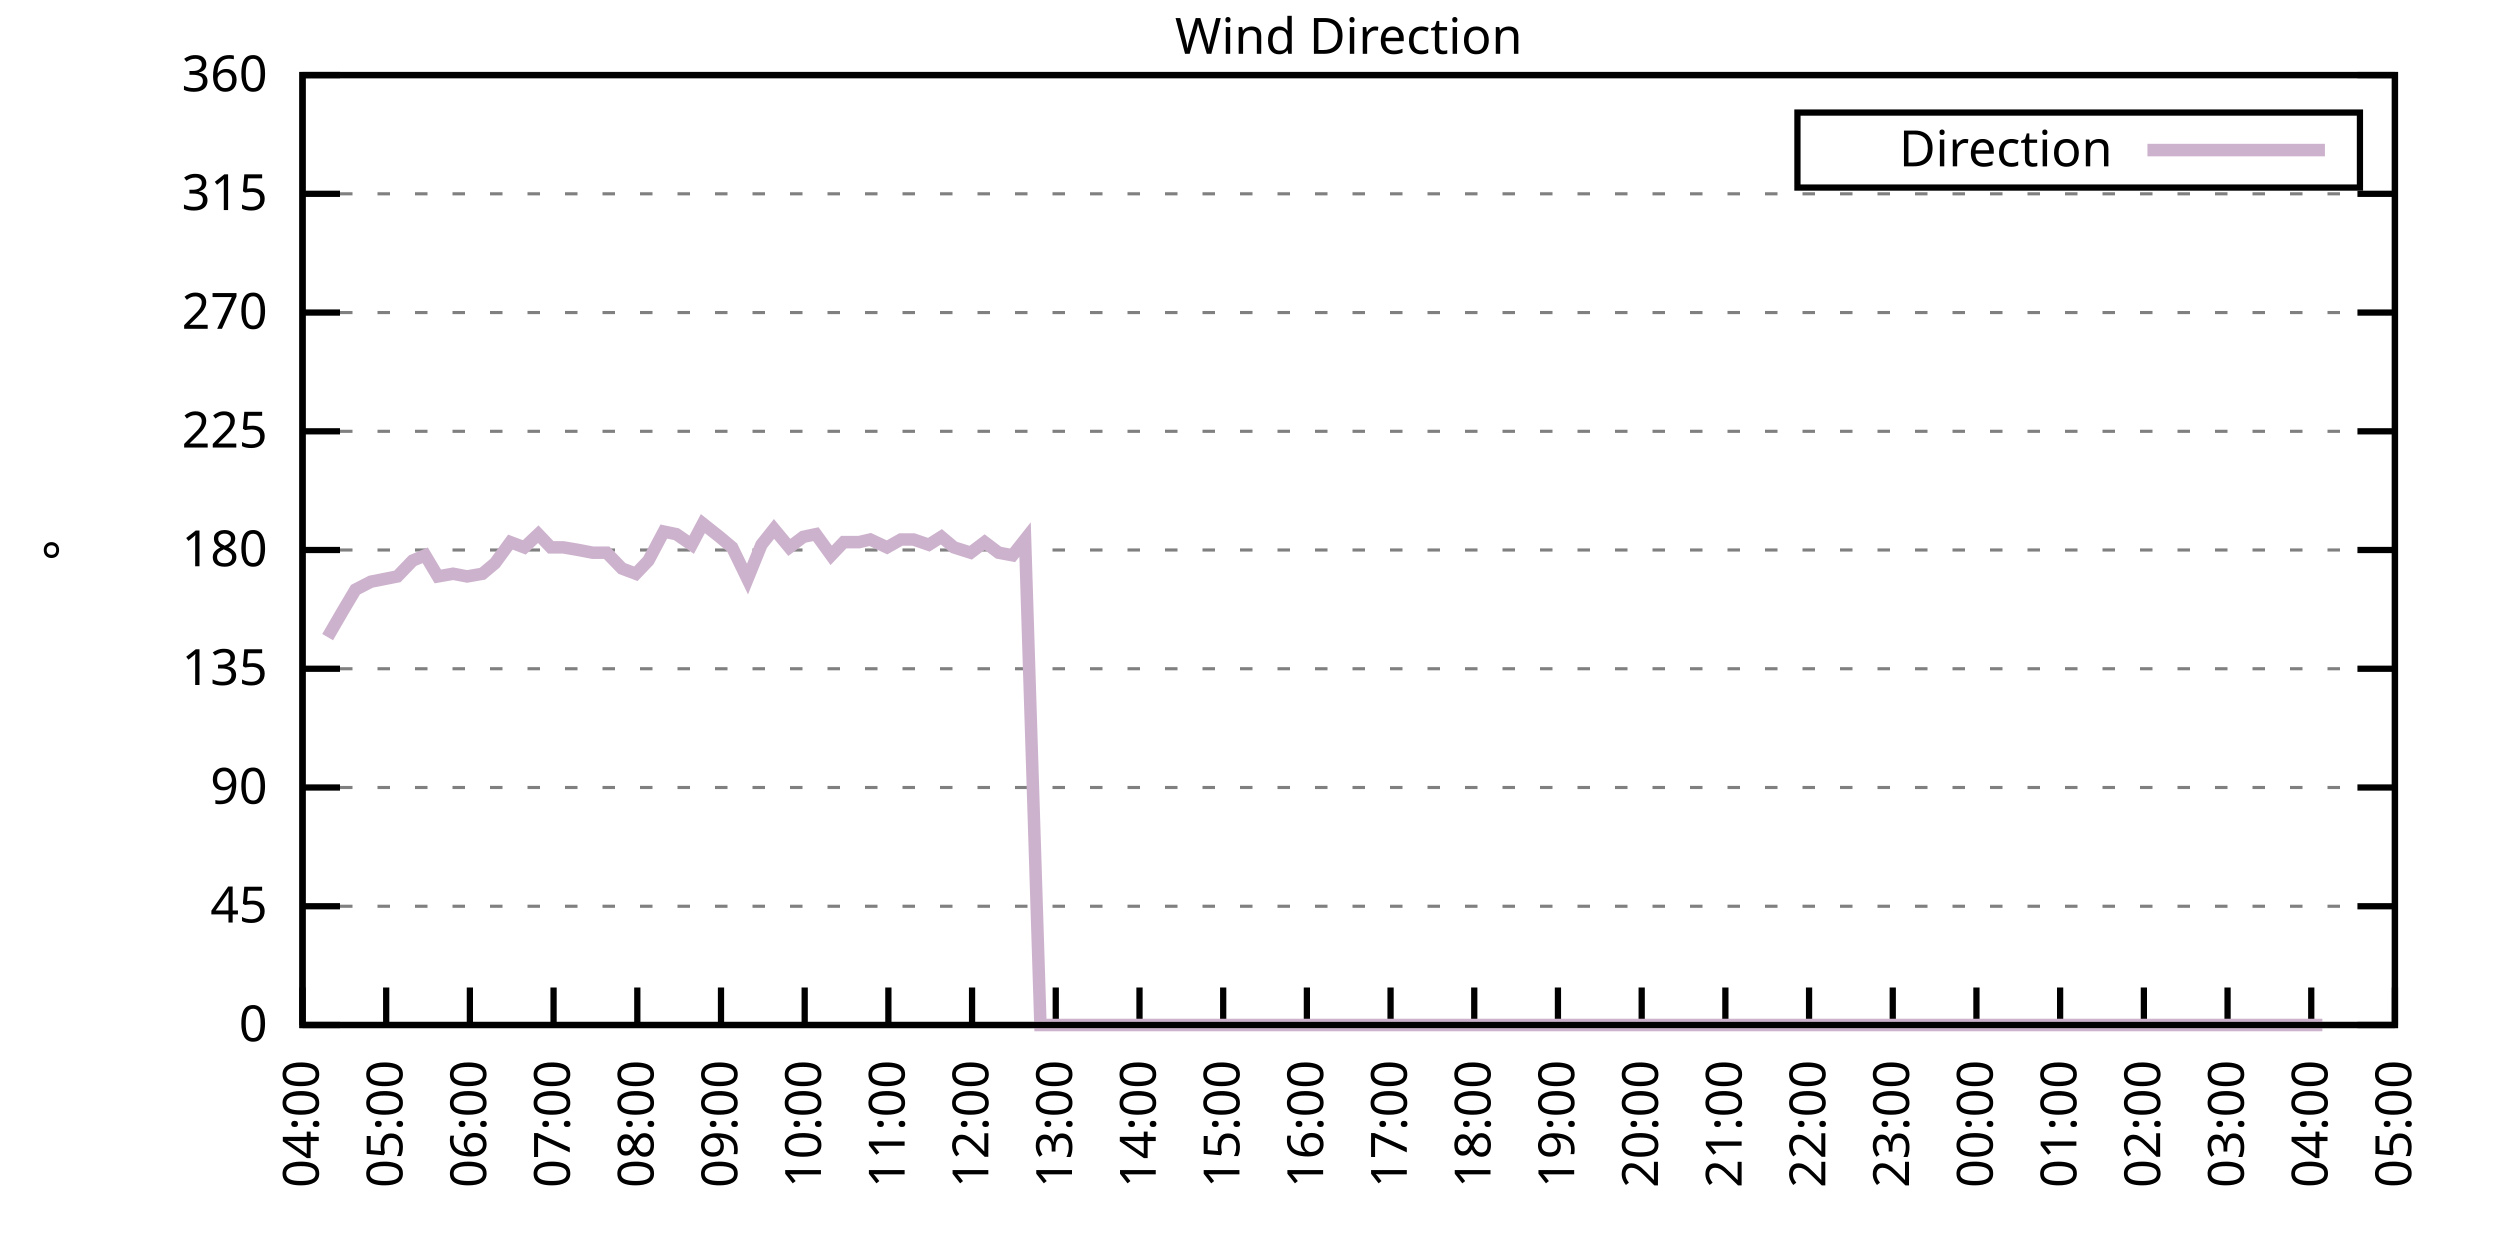
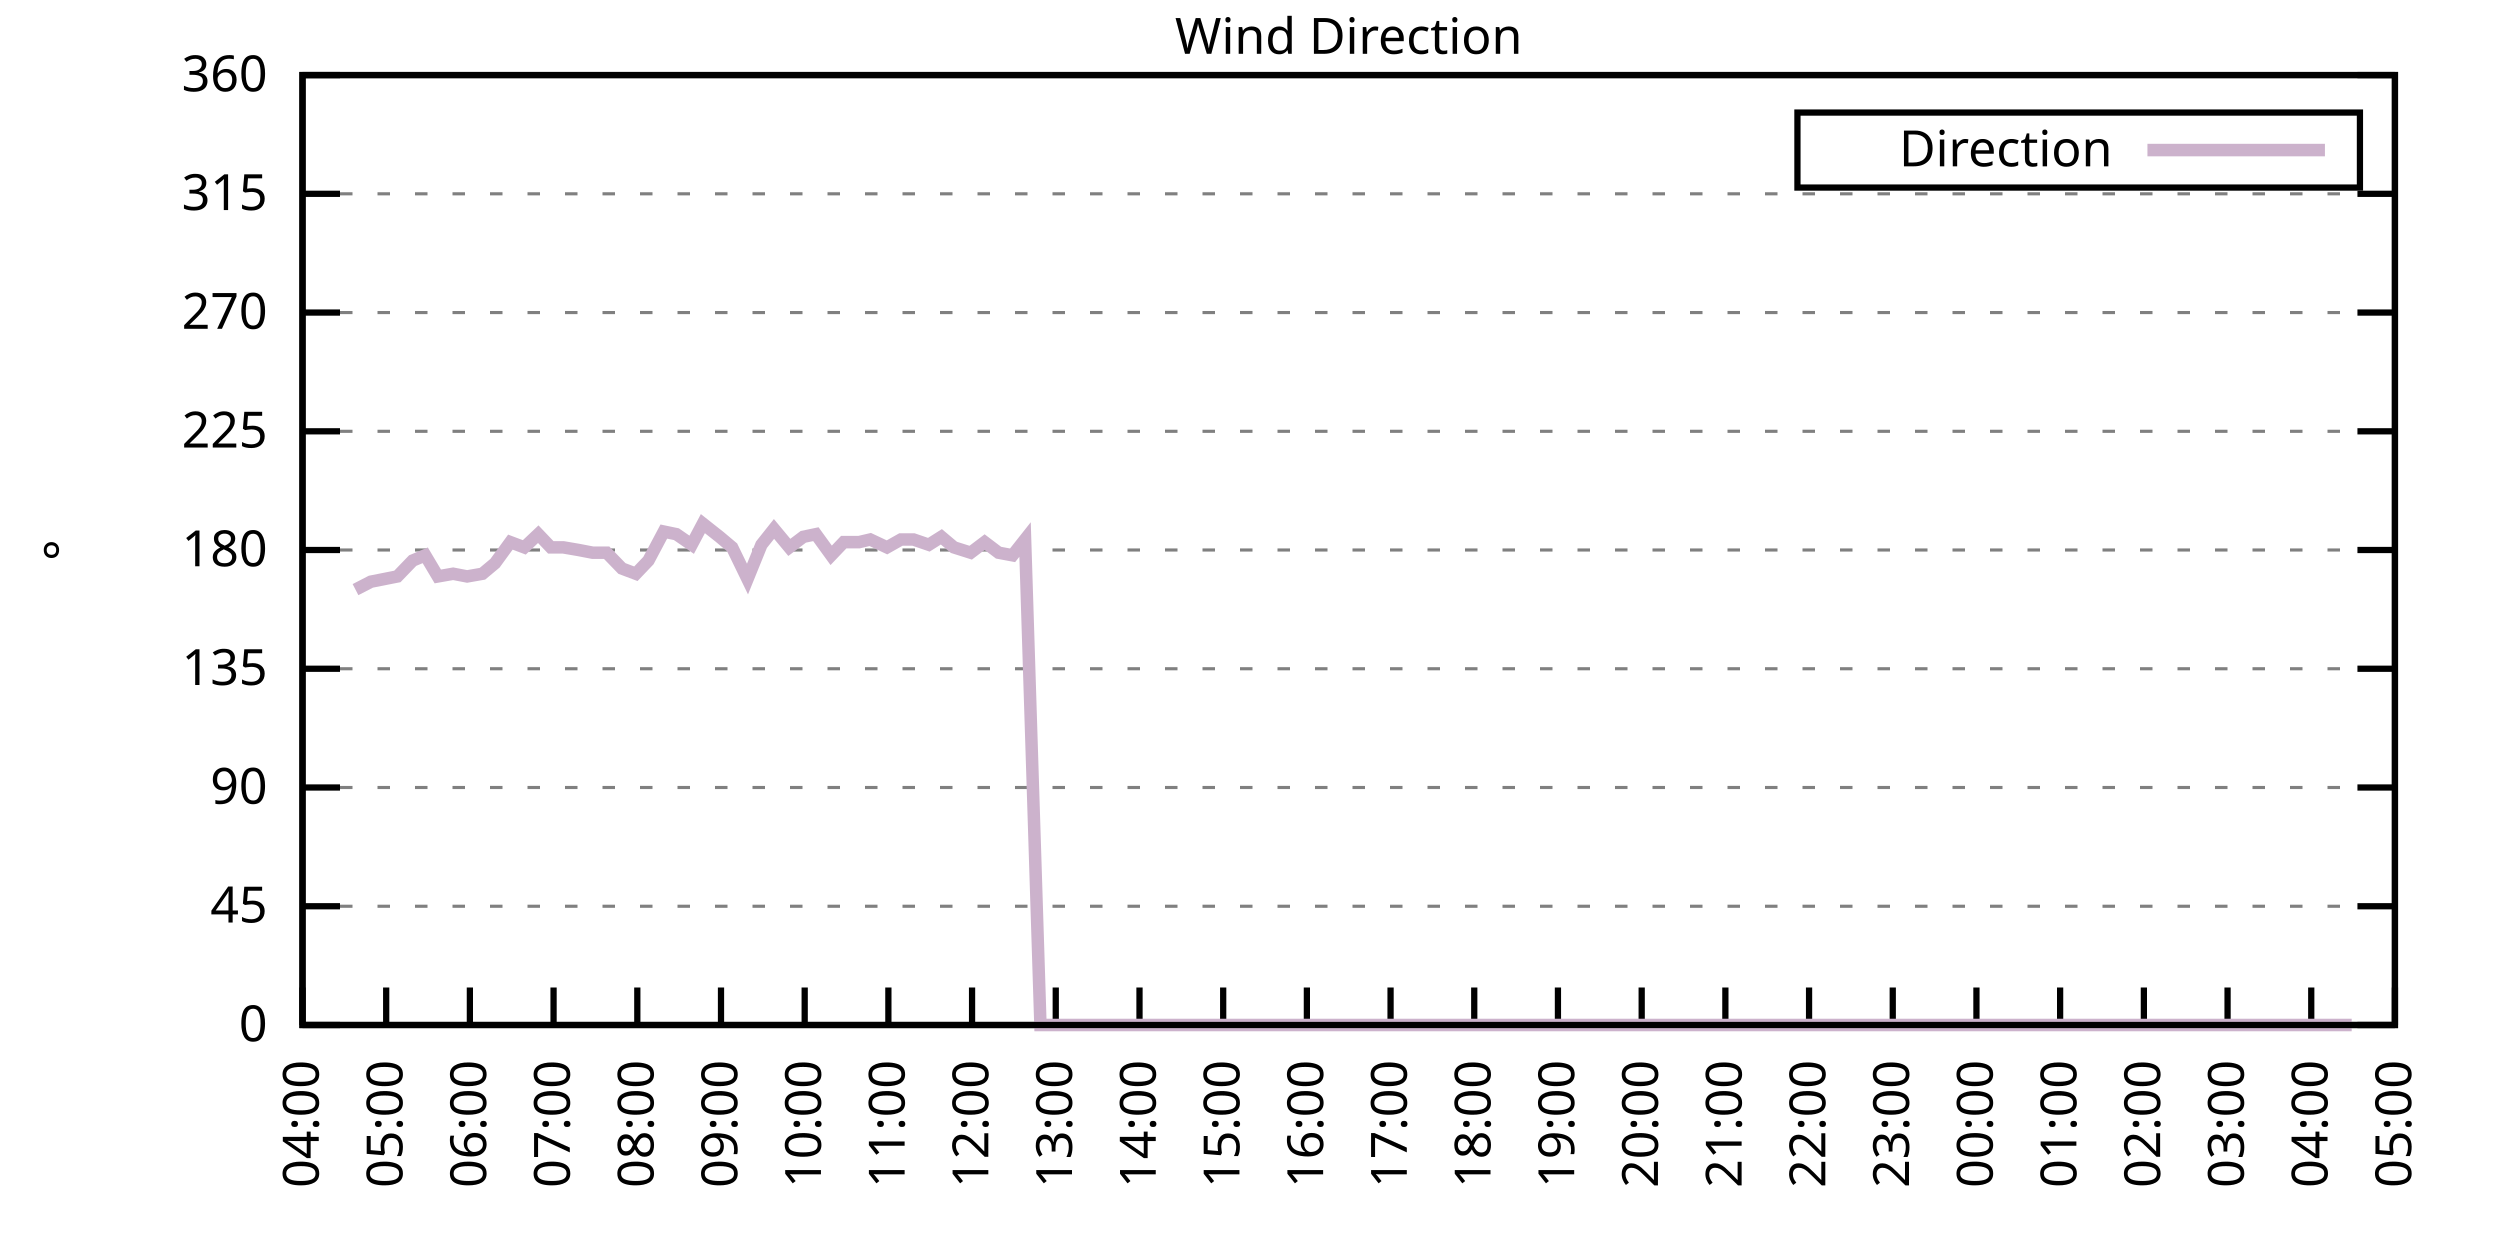
<svg xmlns="http://www.w3.org/2000/svg" xmlns:xlink="http://www.w3.org/1999/xlink" width="400" height="200" viewBox="0 0 400 200">
  <g id="gnuplot_canvas">
    <rect x="0" y="0" width="400" height="200" fill="none" />
    <defs>
      <circle id="gpDot" r="0.5" stroke-width="0.5" stroke="currentColor" />
      <path id="gpPt0" stroke-width="0.333" stroke="currentColor" d="M-1,0 h2 M0,-1 v2" />
      <path id="gpPt1" stroke-width="0.333" stroke="currentColor" d="M-1,-1 L1,1 M1,-1 L-1,1" />
      <path id="gpPt2" stroke-width="0.333" stroke="currentColor" d="M-1,0 L1,0 M0,-1 L0,1 M-1,-1 L1,1 M-1,1 L1,-1" />
      <rect id="gpPt3" stroke-width="0.333" stroke="currentColor" x="-1" y="-1" width="2" height="2" />
      <rect id="gpPt4" stroke-width="0.333" stroke="currentColor" fill="currentColor" x="-1" y="-1" width="2" height="2" />
      <circle id="gpPt5" stroke-width="0.333" stroke="currentColor" cx="0" cy="0" r="1" />
      <use xlink:href="#gpPt5" id="gpPt6" fill="currentColor" stroke="none" />
      <path id="gpPt7" stroke-width="0.333" stroke="currentColor" d="M0,-1.33 L-1.33,0.67 L1.33,0.67 z" />
      <use xlink:href="#gpPt7" id="gpPt8" fill="currentColor" stroke="none" />
      <use xlink:href="#gpPt7" id="gpPt9" stroke="currentColor" transform="rotate(180)" />
      <use xlink:href="#gpPt9" id="gpPt10" fill="currentColor" stroke="none" />
      <use xlink:href="#gpPt3" id="gpPt11" stroke="currentColor" transform="rotate(45)" />
      <use xlink:href="#gpPt11" id="gpPt12" fill="currentColor" stroke="none" />
      <path id="gpPt13" stroke-width="0.333" stroke="currentColor" d="M0,1.330 L1.265,0.411 L0.782,-1.067 L-0.782,-1.076 L-1.265,0.411 z" />
      <use xlink:href="#gpPt13" id="gpPt14" fill="currentColor" stroke="none" />
      <filter id="textbox" filterUnits="objectBoundingBox" x="0" y="0" height="1" width="1">
        <feFlood flood-color="white" flood-opacity="1" result="bgnd" />
        <feComposite in="SourceGraphic" in2="bgnd" operator="atop" />
      </filter>
      <filter id="greybox" filterUnits="objectBoundingBox" x="0" y="0" height="1" width="1">
        <feFlood flood-color="lightgrey" flood-opacity="1" result="grey" />
        <feComposite in="SourceGraphic" in2="grey" operator="atop" />
      </filter>
    </defs>
    <g fill="none" color="white" stroke="currentColor" stroke-width="1.00" stroke-linecap="butt" stroke-linejoin="miter">
</g>
    <g fill="none" color="black" stroke="currentColor" stroke-width="1.00" stroke-linecap="butt" stroke-linejoin="miter">
      <g stroke="none" shape-rendering="crispEdges">
        <polygon fill="rgb(255, 255, 255)" points="48.40,164.00 383.18,164.00 383.18,12.02 48.40,12.02 " />
      </g>
    </g>
    <g fill="none" color="black" stroke="currentColor" stroke-width="1.00" stroke-linecap="butt" stroke-linejoin="miter">
</g>
    <g fill="none" color="black" stroke="black" stroke-width="0.50" stroke-linecap="butt" stroke-linejoin="miter">
</g>
    <g fill="none" color="gray" stroke="currentColor" stroke-width="0.50" stroke-linecap="butt" stroke-linejoin="miter">
      <path stroke="gray" stroke-dasharray="2,4" class="gridline" d="M48.40,164.00 L383.19,164.00  " />
    </g>
    <g fill="none" color="gray" stroke="gray" stroke-width="1.00" stroke-linecap="butt" stroke-linejoin="miter">
</g>
    <g fill="none" color="black" stroke="currentColor" stroke-width="1.00" stroke-linecap="butt" stroke-linejoin="miter">
      <path stroke="black" d="M48.40,164.00 L54.40,164.00 M383.19,164.00 L377.19,164.00  " />
      <g transform="translate(42.80,166.60)" stroke="none" fill="black" font-family="Sans" font-size="8.00" text-anchor="end">
        <text>
          <tspan font-family="Sans"> 0</tspan>
        </text>
      </g>
    </g>
    <g fill="none" color="black" stroke="currentColor" stroke-width="1.00" stroke-linecap="butt" stroke-linejoin="miter">
</g>
    <g fill="none" color="black" stroke="black" stroke-width="0.50" stroke-linecap="butt" stroke-linejoin="miter">
</g>
    <g fill="none" color="gray" stroke="currentColor" stroke-width="0.50" stroke-linecap="butt" stroke-linejoin="miter">
      <path stroke="gray" stroke-dasharray="2,4" class="gridline" d="M48.40,145.00 L383.19,145.00  " />
    </g>
    <g fill="none" color="gray" stroke="gray" stroke-width="1.00" stroke-linecap="butt" stroke-linejoin="miter">
</g>
    <g fill="none" color="black" stroke="currentColor" stroke-width="1.00" stroke-linecap="butt" stroke-linejoin="miter">
      <path stroke="black" d="M48.40,145.00 L54.40,145.00 M383.19,145.00 L377.19,145.00  " />
      <g transform="translate(42.80,147.60)" stroke="none" fill="black" font-family="Sans" font-size="8.00" text-anchor="end">
        <text>
          <tspan font-family="Sans"> 45</tspan>
        </text>
      </g>
    </g>
    <g fill="none" color="black" stroke="currentColor" stroke-width="1.00" stroke-linecap="butt" stroke-linejoin="miter">
</g>
    <g fill="none" color="black" stroke="black" stroke-width="0.50" stroke-linecap="butt" stroke-linejoin="miter">
</g>
    <g fill="none" color="gray" stroke="currentColor" stroke-width="0.50" stroke-linecap="butt" stroke-linejoin="miter">
      <path stroke="gray" stroke-dasharray="2,4" class="gridline" d="M48.40,126.00 L383.19,126.00  " />
    </g>
    <g fill="none" color="gray" stroke="gray" stroke-width="1.00" stroke-linecap="butt" stroke-linejoin="miter">
</g>
    <g fill="none" color="black" stroke="currentColor" stroke-width="1.00" stroke-linecap="butt" stroke-linejoin="miter">
      <path stroke="black" d="M48.40,126.00 L54.40,126.00 M383.19,126.00 L377.19,126.00  " />
      <g transform="translate(42.80,128.60)" stroke="none" fill="black" font-family="Sans" font-size="8.00" text-anchor="end">
        <text>
          <tspan font-family="Sans"> 90</tspan>
        </text>
      </g>
    </g>
    <g fill="none" color="black" stroke="currentColor" stroke-width="1.00" stroke-linecap="butt" stroke-linejoin="miter">
</g>
    <g fill="none" color="black" stroke="black" stroke-width="0.50" stroke-linecap="butt" stroke-linejoin="miter">
</g>
    <g fill="none" color="gray" stroke="currentColor" stroke-width="0.50" stroke-linecap="butt" stroke-linejoin="miter">
      <path stroke="gray" stroke-dasharray="2,4" class="gridline" d="M48.40,107.00 L383.19,107.00  " />
    </g>
    <g fill="none" color="gray" stroke="gray" stroke-width="1.00" stroke-linecap="butt" stroke-linejoin="miter">
</g>
    <g fill="none" color="black" stroke="currentColor" stroke-width="1.00" stroke-linecap="butt" stroke-linejoin="miter">
      <path stroke="black" d="M48.40,107.00 L54.40,107.00 M383.19,107.00 L377.19,107.00  " />
      <g transform="translate(42.80,109.60)" stroke="none" fill="black" font-family="Sans" font-size="8.00" text-anchor="end">
        <text>
          <tspan font-family="Sans"> 135</tspan>
        </text>
      </g>
    </g>
    <g fill="none" color="black" stroke="currentColor" stroke-width="1.00" stroke-linecap="butt" stroke-linejoin="miter">
</g>
    <g fill="none" color="black" stroke="black" stroke-width="0.50" stroke-linecap="butt" stroke-linejoin="miter">
</g>
    <g fill="none" color="gray" stroke="currentColor" stroke-width="0.50" stroke-linecap="butt" stroke-linejoin="miter">
      <path stroke="gray" stroke-dasharray="2,4" class="gridline" d="M48.40,88.00 L383.19,88.00  " />
    </g>
    <g fill="none" color="gray" stroke="gray" stroke-width="1.00" stroke-linecap="butt" stroke-linejoin="miter">
</g>
    <g fill="none" color="black" stroke="currentColor" stroke-width="1.00" stroke-linecap="butt" stroke-linejoin="miter">
      <path stroke="black" d="M48.40,88.00 L54.40,88.00 M383.19,88.00 L377.19,88.00  " />
      <g transform="translate(42.80,90.60)" stroke="none" fill="black" font-family="Sans" font-size="8.00" text-anchor="end">
        <text>
          <tspan font-family="Sans"> 180</tspan>
        </text>
      </g>
    </g>
    <g fill="none" color="black" stroke="currentColor" stroke-width="1.00" stroke-linecap="butt" stroke-linejoin="miter">
</g>
    <g fill="none" color="black" stroke="black" stroke-width="0.50" stroke-linecap="butt" stroke-linejoin="miter">
</g>
    <g fill="none" color="gray" stroke="currentColor" stroke-width="0.50" stroke-linecap="butt" stroke-linejoin="miter">
      <path stroke="gray" stroke-dasharray="2,4" class="gridline" d="M48.40,69.01 L383.19,69.01  " />
    </g>
    <g fill="none" color="gray" stroke="gray" stroke-width="1.00" stroke-linecap="butt" stroke-linejoin="miter">
</g>
    <g fill="none" color="black" stroke="currentColor" stroke-width="1.00" stroke-linecap="butt" stroke-linejoin="miter">
      <path stroke="black" d="M48.40,69.01 L54.40,69.01 M383.19,69.01 L377.19,69.01  " />
      <g transform="translate(42.80,71.61)" stroke="none" fill="black" font-family="Sans" font-size="8.00" text-anchor="end">
        <text>
          <tspan font-family="Sans"> 225</tspan>
        </text>
      </g>
    </g>
    <g fill="none" color="black" stroke="currentColor" stroke-width="1.00" stroke-linecap="butt" stroke-linejoin="miter">
</g>
    <g fill="none" color="black" stroke="black" stroke-width="0.50" stroke-linecap="butt" stroke-linejoin="miter">
</g>
    <g fill="none" color="gray" stroke="currentColor" stroke-width="0.50" stroke-linecap="butt" stroke-linejoin="miter">
      <path stroke="gray" stroke-dasharray="2,4" class="gridline" d="M48.40,50.01 L383.19,50.01  " />
    </g>
    <g fill="none" color="gray" stroke="gray" stroke-width="1.00" stroke-linecap="butt" stroke-linejoin="miter">
</g>
    <g fill="none" color="black" stroke="currentColor" stroke-width="1.00" stroke-linecap="butt" stroke-linejoin="miter">
      <path stroke="black" d="M48.40,50.01 L54.40,50.01 M383.19,50.01 L377.19,50.01  " />
      <g transform="translate(42.80,52.61)" stroke="none" fill="black" font-family="Sans" font-size="8.00" text-anchor="end">
        <text>
          <tspan font-family="Sans"> 270</tspan>
        </text>
      </g>
    </g>
    <g fill="none" color="black" stroke="currentColor" stroke-width="1.00" stroke-linecap="butt" stroke-linejoin="miter">
</g>
    <g fill="none" color="black" stroke="black" stroke-width="0.50" stroke-linecap="butt" stroke-linejoin="miter">
</g>
    <g fill="none" color="gray" stroke="currentColor" stroke-width="0.50" stroke-linecap="butt" stroke-linejoin="miter">
      <path stroke="gray" stroke-dasharray="2,4" class="gridline" d="M48.40,31.01 L383.19,31.01  " />
    </g>
    <g fill="none" color="gray" stroke="gray" stroke-width="1.00" stroke-linecap="butt" stroke-linejoin="miter">
</g>
    <g fill="none" color="black" stroke="currentColor" stroke-width="1.00" stroke-linecap="butt" stroke-linejoin="miter">
      <path stroke="black" d="M48.40,31.01 L54.40,31.01 M383.19,31.01 L377.19,31.01  " />
      <g transform="translate(42.80,33.61)" stroke="none" fill="black" font-family="Sans" font-size="8.00" text-anchor="end">
        <text>
          <tspan font-family="Sans"> 315</tspan>
        </text>
      </g>
    </g>
    <g fill="none" color="black" stroke="currentColor" stroke-width="1.00" stroke-linecap="butt" stroke-linejoin="miter">
</g>
    <g fill="none" color="black" stroke="black" stroke-width="0.50" stroke-linecap="butt" stroke-linejoin="miter">
</g>
    <g fill="none" color="gray" stroke="currentColor" stroke-width="0.50" stroke-linecap="butt" stroke-linejoin="miter">
      <path stroke="gray" stroke-dasharray="2,4" class="gridline" d="M48.40,12.01 L383.19,12.01  " />
    </g>
    <g fill="none" color="gray" stroke="gray" stroke-width="1.00" stroke-linecap="butt" stroke-linejoin="miter">
</g>
    <g fill="none" color="black" stroke="currentColor" stroke-width="1.00" stroke-linecap="butt" stroke-linejoin="miter">
      <path stroke="black" d="M48.40,12.01 L54.40,12.01 M383.19,12.01 L377.19,12.01  " />
      <g transform="translate(42.80,14.61)" stroke="none" fill="black" font-family="Sans" font-size="8.00" text-anchor="end">
        <text>
          <tspan font-family="Sans"> 360</tspan>
        </text>
      </g>
    </g>
    <g fill="none" color="black" stroke="currentColor" stroke-width="1.00" stroke-linecap="butt" stroke-linejoin="miter">
      <path stroke="black" d="M48.40,164.00 L48.40,158.00  " />
      <g transform="translate(51.00,169.60) rotate(270.00)" stroke="none" fill="black" font-family="Sans" font-size="8.00" text-anchor="end">
        <text>
          <tspan font-family="Sans">04:00</tspan>
        </text>
      </g>
    </g>
    <g fill="none" color="black" stroke="currentColor" stroke-width="1.00" stroke-linecap="butt" stroke-linejoin="miter">
      <path stroke="black" d="M61.79,164.00 L61.79,158.00  " />
      <g transform="translate(64.39,169.60) rotate(270.00)" stroke="none" fill="black" font-family="Sans" font-size="8.00" text-anchor="end">
        <text>
          <tspan font-family="Sans">05:00</tspan>
        </text>
      </g>
    </g>
    <g fill="none" color="black" stroke="currentColor" stroke-width="1.00" stroke-linecap="butt" stroke-linejoin="miter">
      <path stroke="black" d="M75.18,164.00 L75.18,158.00  " />
      <g transform="translate(77.78,169.60) rotate(270.00)" stroke="none" fill="black" font-family="Sans" font-size="8.00" text-anchor="end">
        <text>
          <tspan font-family="Sans">06:00</tspan>
        </text>
      </g>
    </g>
    <g fill="none" color="black" stroke="currentColor" stroke-width="1.00" stroke-linecap="butt" stroke-linejoin="miter">
      <path stroke="black" d="M88.57,164.00 L88.57,158.00  " />
      <g transform="translate(91.17,169.60) rotate(270.00)" stroke="none" fill="black" font-family="Sans" font-size="8.00" text-anchor="end">
        <text>
          <tspan font-family="Sans">07:00</tspan>
        </text>
      </g>
    </g>
    <g fill="none" color="black" stroke="currentColor" stroke-width="1.00" stroke-linecap="butt" stroke-linejoin="miter">
      <path stroke="black" d="M101.97,164.00 L101.97,158.00  " />
      <g transform="translate(104.57,169.60) rotate(270.00)" stroke="none" fill="black" font-family="Sans" font-size="8.00" text-anchor="end">
        <text>
          <tspan font-family="Sans">08:00</tspan>
        </text>
      </g>
    </g>
    <g fill="none" color="black" stroke="currentColor" stroke-width="1.00" stroke-linecap="butt" stroke-linejoin="miter">
      <path stroke="black" d="M115.36,164.00 L115.36,158.00  " />
      <g transform="translate(117.96,169.60) rotate(270.00)" stroke="none" fill="black" font-family="Sans" font-size="8.00" text-anchor="end">
        <text>
          <tspan font-family="Sans">09:00</tspan>
        </text>
      </g>
    </g>
    <g fill="none" color="black" stroke="currentColor" stroke-width="1.00" stroke-linecap="butt" stroke-linejoin="miter">
      <path stroke="black" d="M128.75,164.00 L128.75,158.00  " />
      <g transform="translate(131.35,169.60) rotate(270.00)" stroke="none" fill="black" font-family="Sans" font-size="8.00" text-anchor="end">
        <text>
          <tspan font-family="Sans">10:00</tspan>
        </text>
      </g>
    </g>
    <g fill="none" color="black" stroke="currentColor" stroke-width="1.00" stroke-linecap="butt" stroke-linejoin="miter">
      <path stroke="black" d="M142.14,164.00 L142.14,158.00  " />
      <g transform="translate(144.74,169.60) rotate(270.00)" stroke="none" fill="black" font-family="Sans" font-size="8.00" text-anchor="end">
        <text>
          <tspan font-family="Sans">11:00</tspan>
        </text>
      </g>
    </g>
    <g fill="none" color="black" stroke="currentColor" stroke-width="1.00" stroke-linecap="butt" stroke-linejoin="miter">
      <path stroke="black" d="M155.53,164.00 L155.53,158.00  " />
      <g transform="translate(158.13,169.60) rotate(270.00)" stroke="none" fill="black" font-family="Sans" font-size="8.00" text-anchor="end">
        <text>
          <tspan font-family="Sans">12:00</tspan>
        </text>
      </g>
    </g>
    <g fill="none" color="black" stroke="currentColor" stroke-width="1.00" stroke-linecap="butt" stroke-linejoin="miter">
      <path stroke="black" d="M168.92,164.00 L168.92,158.00  " />
      <g transform="translate(171.52,169.60) rotate(270.00)" stroke="none" fill="black" font-family="Sans" font-size="8.00" text-anchor="end">
        <text>
          <tspan font-family="Sans">13:00</tspan>
        </text>
      </g>
    </g>
    <g fill="none" color="black" stroke="currentColor" stroke-width="1.00" stroke-linecap="butt" stroke-linejoin="miter">
      <path stroke="black" d="M182.32,164.00 L182.32,158.00  " />
      <g transform="translate(184.92,169.60) rotate(270.00)" stroke="none" fill="black" font-family="Sans" font-size="8.00" text-anchor="end">
        <text>
          <tspan font-family="Sans">14:00</tspan>
        </text>
      </g>
    </g>
    <g fill="none" color="black" stroke="currentColor" stroke-width="1.00" stroke-linecap="butt" stroke-linejoin="miter">
      <path stroke="black" d="M195.71,164.00 L195.71,158.00  " />
      <g transform="translate(198.31,169.60) rotate(270.00)" stroke="none" fill="black" font-family="Sans" font-size="8.00" text-anchor="end">
        <text>
          <tspan font-family="Sans">15:00</tspan>
        </text>
      </g>
    </g>
    <g fill="none" color="black" stroke="currentColor" stroke-width="1.00" stroke-linecap="butt" stroke-linejoin="miter">
      <path stroke="black" d="M209.10,164.00 L209.10,158.00  " />
      <g transform="translate(211.70,169.60) rotate(270.00)" stroke="none" fill="black" font-family="Sans" font-size="8.00" text-anchor="end">
        <text>
          <tspan font-family="Sans">16:00</tspan>
        </text>
      </g>
    </g>
    <g fill="none" color="black" stroke="currentColor" stroke-width="1.00" stroke-linecap="butt" stroke-linejoin="miter">
      <path stroke="black" d="M222.49,164.00 L222.49,158.00  " />
      <g transform="translate(225.09,169.60) rotate(270.00)" stroke="none" fill="black" font-family="Sans" font-size="8.00" text-anchor="end">
        <text>
          <tspan font-family="Sans">17:00</tspan>
        </text>
      </g>
    </g>
    <g fill="none" color="black" stroke="currentColor" stroke-width="1.00" stroke-linecap="butt" stroke-linejoin="miter">
      <path stroke="black" d="M235.88,164.00 L235.88,158.00  " />
      <g transform="translate(238.48,169.60) rotate(270.00)" stroke="none" fill="black" font-family="Sans" font-size="8.00" text-anchor="end">
        <text>
          <tspan font-family="Sans">18:00</tspan>
        </text>
      </g>
    </g>
    <g fill="none" color="black" stroke="currentColor" stroke-width="1.00" stroke-linecap="butt" stroke-linejoin="miter">
      <path stroke="black" d="M249.27,164.00 L249.27,158.00  " />
      <g transform="translate(251.87,169.60) rotate(270.00)" stroke="none" fill="black" font-family="Sans" font-size="8.00" text-anchor="end">
        <text>
          <tspan font-family="Sans">19:00</tspan>
        </text>
      </g>
    </g>
    <g fill="none" color="black" stroke="currentColor" stroke-width="1.00" stroke-linecap="butt" stroke-linejoin="miter">
      <path stroke="black" d="M262.67,164.00 L262.67,158.00  " />
      <g transform="translate(265.27,169.60) rotate(270.00)" stroke="none" fill="black" font-family="Sans" font-size="8.00" text-anchor="end">
        <text>
          <tspan font-family="Sans">20:00</tspan>
        </text>
      </g>
    </g>
    <g fill="none" color="black" stroke="currentColor" stroke-width="1.00" stroke-linecap="butt" stroke-linejoin="miter">
      <path stroke="black" d="M276.06,164.00 L276.06,158.00  " />
      <g transform="translate(278.66,169.60) rotate(270.00)" stroke="none" fill="black" font-family="Sans" font-size="8.00" text-anchor="end">
        <text>
          <tspan font-family="Sans">21:00</tspan>
        </text>
      </g>
    </g>
    <g fill="none" color="black" stroke="currentColor" stroke-width="1.00" stroke-linecap="butt" stroke-linejoin="miter">
      <path stroke="black" d="M289.45,164.00 L289.45,158.00  " />
      <g transform="translate(292.05,169.60) rotate(270.00)" stroke="none" fill="black" font-family="Sans" font-size="8.00" text-anchor="end">
        <text>
          <tspan font-family="Sans">22:00</tspan>
        </text>
      </g>
    </g>
    <g fill="none" color="black" stroke="currentColor" stroke-width="1.00" stroke-linecap="butt" stroke-linejoin="miter">
      <path stroke="black" d="M302.84,164.00 L302.84,158.00  " />
      <g transform="translate(305.44,169.60) rotate(270.00)" stroke="none" fill="black" font-family="Sans" font-size="8.00" text-anchor="end">
        <text>
          <tspan font-family="Sans">23:00</tspan>
        </text>
      </g>
    </g>
    <g fill="none" color="black" stroke="currentColor" stroke-width="1.00" stroke-linecap="butt" stroke-linejoin="miter">
      <path stroke="black" d="M316.23,164.00 L316.23,158.00  " />
      <g transform="translate(318.83,169.60) rotate(270.00)" stroke="none" fill="black" font-family="Sans" font-size="8.00" text-anchor="end">
        <text>
          <tspan font-family="Sans">00:00</tspan>
        </text>
      </g>
    </g>
    <g fill="none" color="black" stroke="currentColor" stroke-width="1.00" stroke-linecap="butt" stroke-linejoin="miter">
      <path stroke="black" d="M329.62,164.00 L329.62,158.00  " />
      <g transform="translate(332.22,169.60) rotate(270.00)" stroke="none" fill="black" font-family="Sans" font-size="8.00" text-anchor="end">
        <text>
          <tspan font-family="Sans">01:00</tspan>
        </text>
      </g>
    </g>
    <g fill="none" color="black" stroke="currentColor" stroke-width="1.00" stroke-linecap="butt" stroke-linejoin="miter">
      <path stroke="black" d="M343.02,164.00 L343.02,158.00  " />
      <g transform="translate(345.62,169.60) rotate(270.00)" stroke="none" fill="black" font-family="Sans" font-size="8.00" text-anchor="end">
        <text>
          <tspan font-family="Sans">02:00</tspan>
        </text>
      </g>
    </g>
    <g fill="none" color="black" stroke="currentColor" stroke-width="1.00" stroke-linecap="butt" stroke-linejoin="miter">
      <path stroke="black" d="M356.41,164.00 L356.41,158.00  " />
      <g transform="translate(359.01,169.60) rotate(270.00)" stroke="none" fill="black" font-family="Sans" font-size="8.00" text-anchor="end">
        <text>
          <tspan font-family="Sans">03:00</tspan>
        </text>
      </g>
    </g>
    <g fill="none" color="black" stroke="currentColor" stroke-width="1.00" stroke-linecap="butt" stroke-linejoin="miter">
      <path stroke="black" d="M369.80,164.00 L369.80,158.00  " />
      <g transform="translate(372.40,169.60) rotate(270.00)" stroke="none" fill="black" font-family="Sans" font-size="8.00" text-anchor="end">
        <text>
          <tspan font-family="Sans">04:00</tspan>
        </text>
      </g>
    </g>
    <g fill="none" color="black" stroke="currentColor" stroke-width="1.00" stroke-linecap="butt" stroke-linejoin="miter">
      <path stroke="black" d="M383.19,164.00 L383.19,158.00  " />
      <g transform="translate(385.79,169.60) rotate(270.00)" stroke="none" fill="black" font-family="Sans" font-size="8.00" text-anchor="end">
        <text>
          <tspan font-family="Sans">05:00</tspan>
        </text>
      </g>
    </g>
    <g fill="none" color="black" stroke="currentColor" stroke-width="1.00" stroke-linecap="butt" stroke-linejoin="miter">
</g>
    <g fill="none" color="black" stroke="currentColor" stroke-width="1.00" stroke-linecap="butt" stroke-linejoin="miter">
      <path stroke="black" d="M48.40,12.01 L48.40,164.00 L383.19,164.00 L383.19,12.01 L48.40,12.01 Z  " />
    </g>
    <g fill="none" color="black" stroke="currentColor" stroke-width="1.00" stroke-linecap="butt" stroke-linejoin="miter">
</g>
    <g fill="none" color="black" stroke="currentColor" stroke-width="1.00" stroke-linecap="butt" stroke-linejoin="miter">
      <path stroke="black" d="M287.59,30.01 L287.59,18.01 L377.59,18.01 L377.59,30.01 L287.59,30.01 Z  " />
    </g>
    <g id="Wind_direction_plot_1">
      <g fill="none" color="white" stroke="black" stroke-width="2.00" stroke-linecap="butt" stroke-linejoin="miter">
</g>
      <g fill="none" color="black" stroke="currentColor" stroke-width="2.00" stroke-linecap="butt" stroke-linejoin="miter">
        <g transform="translate(337.99,26.61)" stroke="none" fill="black" font-family="Sans" font-size="8.00" text-anchor="end">
          <text>
            <tspan font-family="Sans">Direction</tspan>
          </text>
        </g>
      </g>
      <g fill="none" color="black" stroke="currentColor" stroke-width="2.00" stroke-linecap="butt" stroke-linejoin="miter">
-         <path stroke="rgb(204, 178, 204)" d="M343.59,24.01 L371.99,24.01 M52.42,101.94 L54.87,97.72 L56.88,94.34 L59.34,93.07 L63.58,92.23 L66.03,89.69   L68.04,88.85 L70.05,92.23 L72.50,91.80 L74.74,92.23 L77.19,91.80 L79.20,90.12 L81.66,86.74 L83.89,87.58   L86.12,85.47 L88.13,87.58 L90.14,87.58 L92.59,88.00 L94.82,88.43 L97.06,88.43 L99.51,90.96 L101.74,91.80   L103.75,89.69 L106.21,85.05 L108.22,85.47 L110.67,87.16 L112.46,83.78 L115.13,85.89 L117.14,87.58 L119.60,92.65   L121.83,87.16 L123.84,84.63 L126.29,87.58 L128.53,85.89 L130.54,85.47 L132.99,88.85 L135.00,86.74 L137.45,86.74   L139.24,86.32 L141.92,87.58 L144.15,86.32 L146.16,86.32 L148.61,87.16 L150.62,85.89 L152.63,87.58 L155.31,88.43   L157.54,86.74 L159.77,88.43 L162.01,88.85 L164.01,86.32 L166.47,164.00 L168.48,164.00 L170.93,164.00 L172.94,164.00   L175.40,164.00 L177.63,164.00 L179.64,164.00 L181.42,164.00 L184.32,164.00 L186.56,164.00 L188.79,164.00 L190.57,164.00   L193.03,164.00 L195.26,164.00 L197.49,164.00 L199.73,164.00 L201.96,164.00 L204.19,164.00 L206.42,164.00 L208.88,164.00   L210.88,164.00 L213.34,164.00 L215.35,164.00 L217.80,164.00 L220.04,164.00 L222.04,164.00 L224.28,164.00 L226.73,164.00   L228.74,164.00 L231.20,164.00 L233.43,164.00 L235.66,164.00 L237.67,164.00 L240.12,164.00 L242.36,164.00 L244.36,164.00   L246.82,164.00 L248.60,164.00 L251.06,164.00 L253.51,164.00 L255.75,164.00 L257.98,164.00 L260.21,164.00 L262.00,164.00   L264.45,164.00 L266.68,164.00 L269.14,164.00 L271.15,164.00 L273.38,164.00 L275.83,164.00 L277.62,164.00 L280.30,164.00   L282.08,164.00 L284.54,164.00 L289.00,164.00 L291.23,164.00 L293.69,164.00 L295.92,164.00 L298.15,164.00 L300.39,164.00   L302.62,164.00 L304.85,164.00 L307.08,164.00 L309.09,164.00 L311.54,164.00 L313.78,164.00 L315.56,164.00 L318.02,164.00   L320.25,164.00 L322.04,164.00 L324.49,164.00 L327.17,164.00 L329.18,164.00 L331.63,164.00 L333.86,164.00 L335.87,164.00   L338.33,164.00 L340.34,164.00 L342.79,164.00 L345.02,164.00 L347.26,164.00 L349.26,164.00 L351.72,164.00 L353.73,164.00   L355.74,164.00 L358.42,164.00 L360.20,164.00 L362.43,164.00 L364.89,164.00 L367.12,164.00 L369.58,164.00 L371.58,164.00    " />
+         <path stroke="rgb(204, 178, 204)" d="M343.59,24.01 L371.99,24.01 M56.88,94.34 L59.34,93.07 L63.58,92.23 L66.03,89.69 L68.04,88.85 L70.05,92.23   L72.50,91.80 L74.74,92.23 L77.19,91.80 L79.20,90.12 L81.66,86.74 L83.89,87.58 L86.12,85.47 L88.13,87.58   L90.14,87.58 L92.59,88.00 L94.82,88.43 L97.06,88.43 L99.51,90.96 L101.74,91.80 L103.75,89.69 L106.21,85.05   L108.22,85.47 L110.67,87.16 L112.46,83.78 L115.13,85.89 L117.14,87.58 L119.60,92.65 L121.83,87.16 L123.84,84.63   L126.29,87.58 L128.53,85.89 L130.54,85.47 L132.99,88.85 L135.00,86.74 L137.45,86.74 L139.24,86.32 L141.92,87.58   L144.15,86.32 L146.16,86.32 L148.61,87.16 L150.62,85.89 L152.63,87.58 L155.31,88.43 L157.54,86.74 L159.77,88.43   L162.01,88.85 L164.01,86.32 L166.47,164.00 L168.48,164.00 L170.93,164.00 L172.94,164.00 L175.40,164.00 L177.63,164.00   L179.64,164.00 L181.42,164.00 L184.32,164.00 L186.56,164.00 L188.79,164.00 L190.57,164.00 L193.03,164.00 L195.26,164.00   L197.49,164.00 L199.73,164.00 L201.96,164.00 L204.19,164.00 L206.42,164.00 L208.88,164.00 L210.88,164.00 L213.34,164.00   L215.35,164.00 L217.80,164.00 L220.04,164.00 L222.04,164.00 L224.28,164.00 L226.73,164.00 L228.74,164.00 L231.20,164.00   L233.43,164.00 L235.66,164.00 L237.67,164.00 L240.12,164.00 L242.36,164.00 L244.36,164.00 L246.82,164.00 L248.60,164.00   L251.06,164.00 L253.51,164.00 L255.75,164.00 L257.98,164.00 L260.21,164.00 L262.00,164.00 L264.45,164.00 L266.68,164.00   L269.14,164.00 L271.15,164.00 L273.38,164.00 L275.83,164.00 L277.62,164.00 L280.30,164.00 L282.08,164.00 L284.54,164.00   L289.00,164.00 L291.23,164.00 L293.69,164.00 L295.92,164.00 L298.15,164.00 L300.39,164.00 L302.62,164.00 L304.85,164.00   L307.08,164.00 L309.09,164.00 L311.54,164.00 L313.78,164.00 L315.56,164.00 L318.02,164.00 L320.25,164.00 L322.04,164.00   L324.49,164.00 L327.17,164.00 L329.18,164.00 L331.63,164.00 L333.86,164.00 L335.87,164.00 L338.33,164.00 L340.34,164.00   L342.79,164.00 L345.02,164.00 L347.26,164.00 L349.26,164.00 L351.72,164.00 L353.73,164.00 L355.74,164.00 L358.42,164.00   L360.20,164.00 L362.43,164.00 L364.89,164.00 L367.12,164.00 L369.58,164.00 L371.58,164.00 L374.04,164.00 L376.27,164.00    " />
      </g>
    </g>
    <g fill="none" color="black" stroke="currentColor" stroke-width="2.00" stroke-linecap="butt" stroke-linejoin="miter">
</g>
    <g fill="none" color="black" stroke="black" stroke-width="1.00" stroke-linecap="butt" stroke-linejoin="miter">
</g>
    <g fill="none" color="black" stroke="currentColor" stroke-width="1.00" stroke-linecap="butt" stroke-linejoin="miter">
      <path stroke="black" d="M48.40,12.01 L48.40,164.00 L383.19,164.00 L383.19,12.01 L48.40,12.01 Z  " />
      <g transform="translate(12.80,88.01) rotate(270.00)" stroke="none" fill="black" font-family="Sans" font-size="8.00" text-anchor="middle">
        <text>
          <tspan font-family="Sans">°</tspan>
        </text>
      </g>
    </g>
    <g fill="none" color="black" stroke="currentColor" stroke-width="1.00" stroke-linecap="butt" stroke-linejoin="miter">
</g>
    <g fill="none" color="black" stroke="currentColor" stroke-width="1.00" stroke-linecap="butt" stroke-linejoin="miter">
      <g transform="translate(215.79,8.61)" stroke="none" fill="black" font-family="Sans" font-size="8.00" text-anchor="middle">
        <text>
          <tspan font-family="Sans">Wind Direction</tspan>
        </text>
      </g>
    </g>
    <g fill="none" color="black" stroke="currentColor" stroke-width="1.00" stroke-linecap="butt" stroke-linejoin="miter">
</g>
  </g>
</svg>
